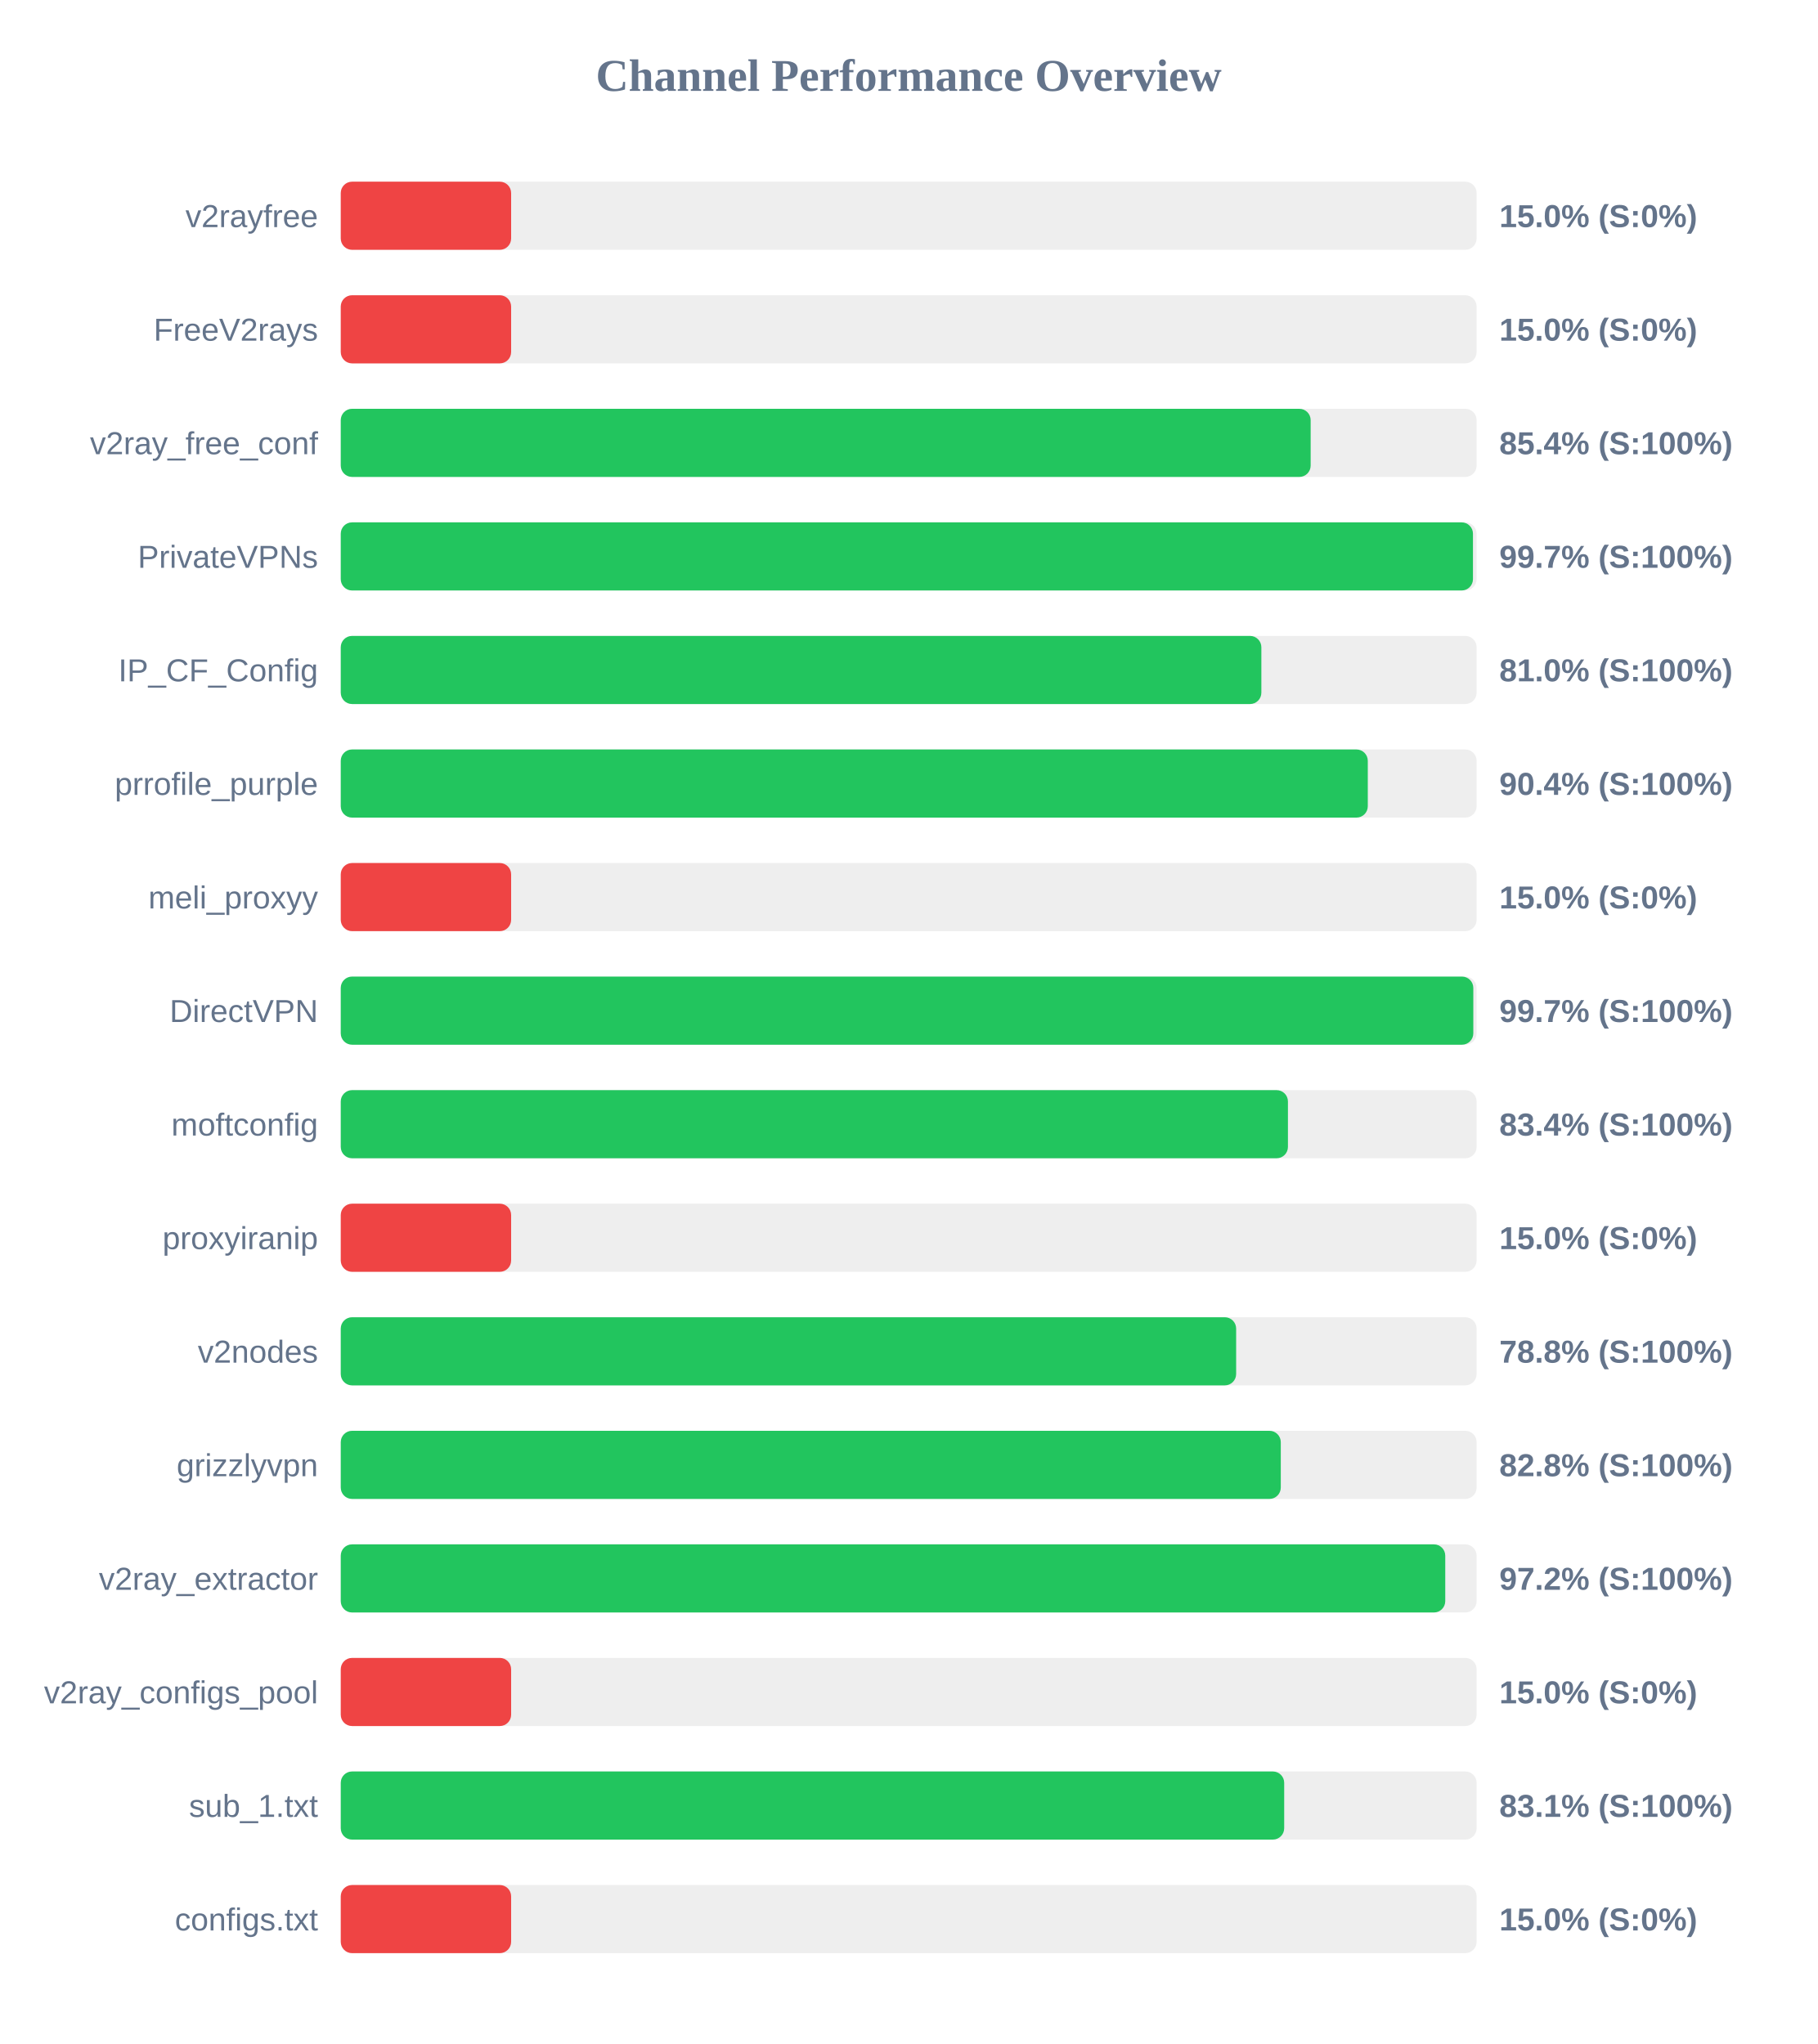
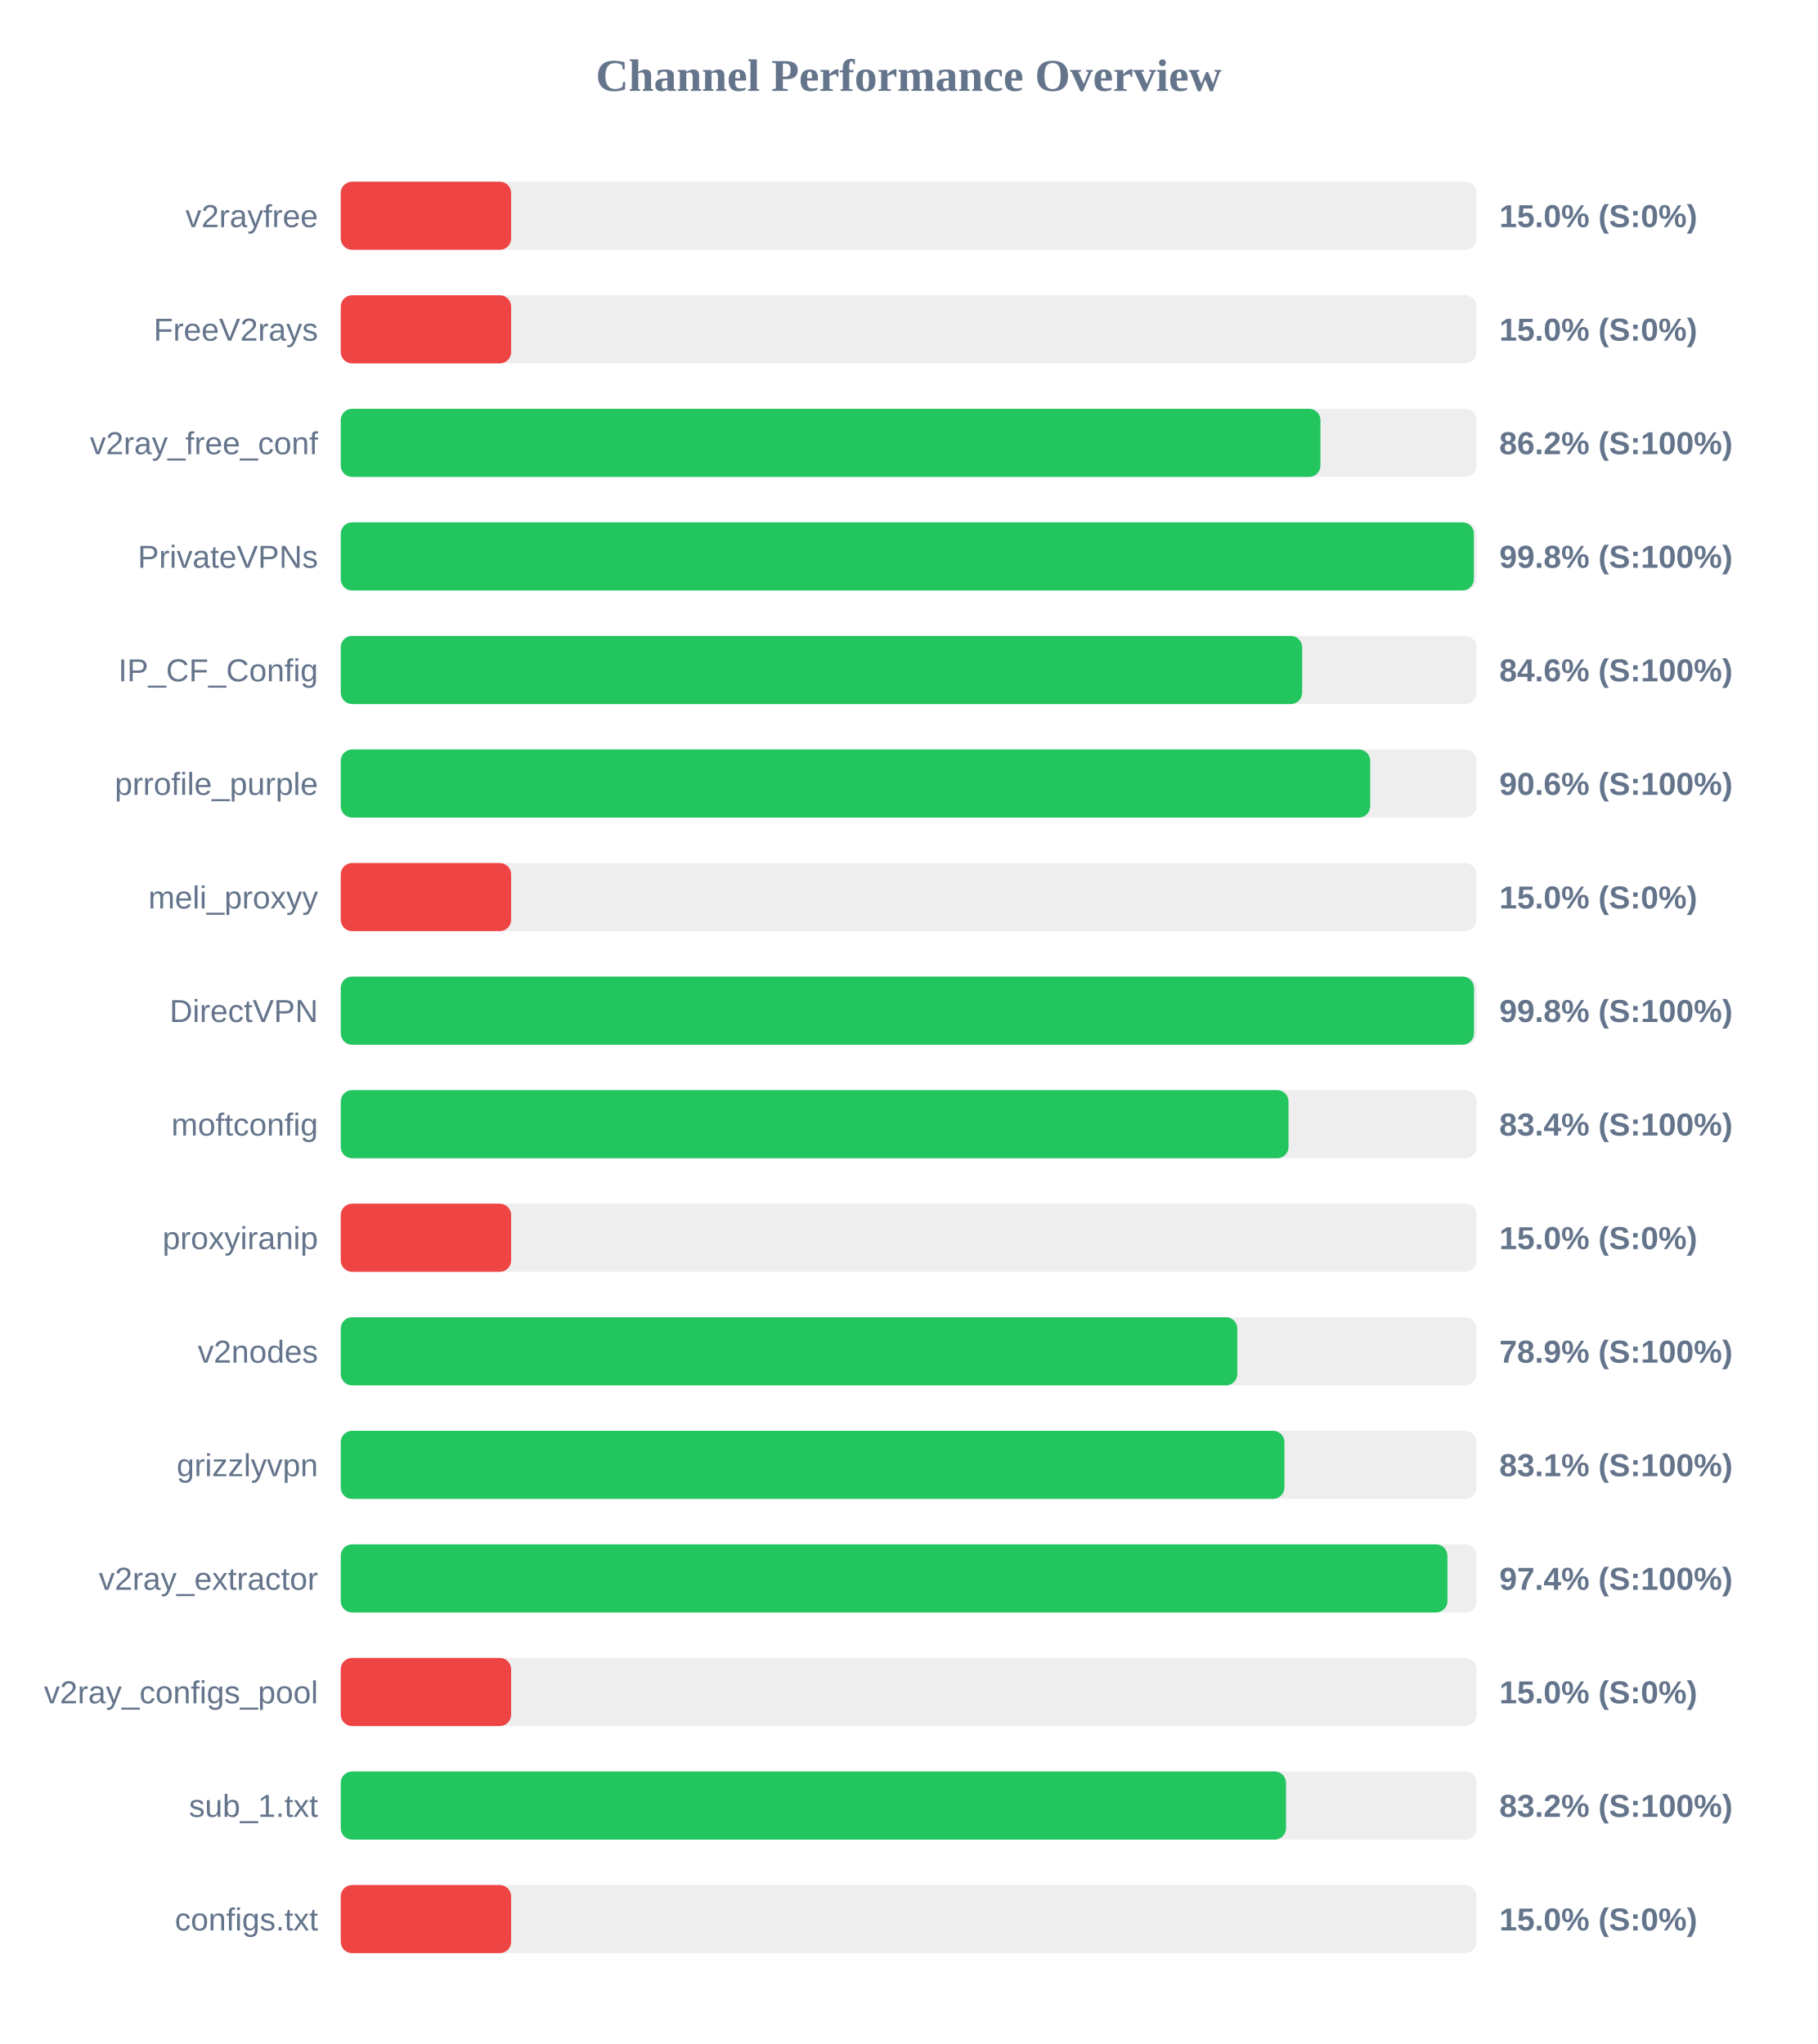
<svg xmlns="http://www.w3.org/2000/svg" width="800" height="900" version="1.1">
  <style>
        .row { font: 14px Arial; fill: #64748b; }
        .score { font: bold 14px Arial; fill: #64748b; }
    </style>
  <text x="400" y="40" text-anchor="middle" font-size="20px" font-weight="bold" fill="#64748b">Channel Performance Overview</text>
  <rect x="150" y="80" width="500" height="30" fill="#eee" rx="5" />
  <rect x="150" y="80" width="75.0" height="30" fill="#ef4444" rx="5" />
  <text x="140" y="100" text-anchor="end" class="row">v2rayfree</text>
  <text x="660" y="100" text-anchor="start" class="score">15.0% (S:0%)</text>
  <rect x="150" y="130" width="500" height="30" fill="#eee" rx="5" />
  <rect x="150" y="130" width="75.0" height="30" fill="#ef4444" rx="5" />
  <text x="140" y="150" text-anchor="end" class="row">FreeV2rays</text>
  <text x="660" y="150" text-anchor="start" class="score">15.0% (S:0%)</text>
  <rect x="150" y="180" width="500" height="30" fill="#eee" rx="5" />
-   <rect x="150" y="180" width="426.95" height="30" fill="#22c55e" rx="5" />
+   <rect x="150" y="180" width="431.25" height="30" fill="#22c55e" rx="5" />
  <text x="140" y="200" text-anchor="end" class="row">v2ray_free_conf</text>
-   <text x="660" y="200" text-anchor="start" class="score">85.4% (S:100%)</text>
+   <text x="660" y="200" text-anchor="start" class="score">86.2% (S:100%)</text>
  <rect x="150" y="230" width="500" height="30" fill="#eee" rx="5" />
-   <rect x="150" y="230" width="498.4" height="30" fill="#22c55e" rx="5" />
+   <rect x="150" y="230" width="498.8" height="30" fill="#22c55e" rx="5" />
  <text x="140" y="250" text-anchor="end" class="row">PrivateVPNs</text>
-   <text x="660" y="250" text-anchor="start" class="score">99.7% (S:100%)</text>
+   <text x="660" y="250" text-anchor="start" class="score">99.8% (S:100%)</text>
  <rect x="150" y="280" width="500" height="30" fill="#eee" rx="5" />
-   <rect x="150" y="280" width="405.25" height="30" fill="#22c55e" rx="5" />
+   <rect x="150" y="280" width="423.2" height="30" fill="#22c55e" rx="5" />
  <text x="140" y="300" text-anchor="end" class="row">IP_CF_Config</text>
-   <text x="660" y="300" text-anchor="start" class="score">81.0% (S:100%)</text>
+   <text x="660" y="300" text-anchor="start" class="score">84.6% (S:100%)</text>
  <rect x="150" y="330" width="500" height="30" fill="#eee" rx="5" />
-   <rect x="150" y="330" width="452.1" height="30" fill="#22c55e" rx="5" />
+   <rect x="150" y="330" width="453.15" height="30" fill="#22c55e" rx="5" />
  <text x="140" y="350" text-anchor="end" class="row">prrofile_purple</text>
-   <text x="660" y="350" text-anchor="start" class="score">90.4% (S:100%)</text>
+   <text x="660" y="350" text-anchor="start" class="score">90.6% (S:100%)</text>
  <rect x="150" y="380" width="500" height="30" fill="#eee" rx="5" />
  <rect x="150" y="380" width="75.0" height="30" fill="#ef4444" rx="5" />
  <text x="140" y="400" text-anchor="end" class="row">meli_proxyy</text>
  <text x="660" y="400" text-anchor="start" class="score">15.0% (S:0%)</text>
  <rect x="150" y="430" width="500" height="30" fill="#eee" rx="5" />
-   <rect x="150" y="430" width="498.55" height="30" fill="#22c55e" rx="5" />
+   <rect x="150" y="430" width="498.85" height="30" fill="#22c55e" rx="5" />
  <text x="140" y="450" text-anchor="end" class="row">DirectVPN</text>
-   <text x="660" y="450" text-anchor="start" class="score">99.7% (S:100%)</text>
+   <text x="660" y="450" text-anchor="start" class="score">99.8% (S:100%)</text>
  <rect x="150" y="480" width="500" height="30" fill="#eee" rx="5" />
-   <rect x="150" y="480" width="416.95" height="30" fill="#22c55e" rx="5" />
+   <rect x="150" y="480" width="417.2" height="30" fill="#22c55e" rx="5" />
  <text x="140" y="500" text-anchor="end" class="row">moftconfig</text>
  <text x="660" y="500" text-anchor="start" class="score">83.4% (S:100%)</text>
  <rect x="150" y="530" width="500" height="30" fill="#eee" rx="5" />
  <rect x="150" y="530" width="75.0" height="30" fill="#ef4444" rx="5" />
  <text x="140" y="550" text-anchor="end" class="row">proxyiranip</text>
  <text x="660" y="550" text-anchor="start" class="score">15.0% (S:0%)</text>
  <rect x="150" y="580" width="500" height="30" fill="#eee" rx="5" />
-   <rect x="150" y="580" width="394.15" height="30" fill="#22c55e" rx="5" />
+   <rect x="150" y="580" width="394.65" height="30" fill="#22c55e" rx="5" />
  <text x="140" y="600" text-anchor="end" class="row">v2nodes</text>
-   <text x="660" y="600" text-anchor="start" class="score">78.8% (S:100%)</text>
+   <text x="660" y="600" text-anchor="start" class="score">78.9% (S:100%)</text>
  <rect x="150" y="630" width="500" height="30" fill="#eee" rx="5" />
-   <rect x="150" y="630" width="413.8" height="30" fill="#22c55e" rx="5" />
+   <rect x="150" y="630" width="415.4" height="30" fill="#22c55e" rx="5" />
  <text x="140" y="650" text-anchor="end" class="row">grizzlyvpn</text>
-   <text x="660" y="650" text-anchor="start" class="score">82.8% (S:100%)</text>
+   <text x="660" y="650" text-anchor="start" class="score">83.1% (S:100%)</text>
  <rect x="150" y="680" width="500" height="30" fill="#eee" rx="5" />
-   <rect x="150" y="680" width="486.2" height="30" fill="#22c55e" rx="5" />
+   <rect x="150" y="680" width="487.15" height="30" fill="#22c55e" rx="5" />
  <text x="140" y="700" text-anchor="end" class="row">v2ray_extractor</text>
-   <text x="660" y="700" text-anchor="start" class="score">97.2% (S:100%)</text>
+   <text x="660" y="700" text-anchor="start" class="score">97.4% (S:100%)</text>
  <rect x="150" y="730" width="500" height="30" fill="#eee" rx="5" />
  <rect x="150" y="730" width="75.0" height="30" fill="#ef4444" rx="5" />
  <text x="140" y="750" text-anchor="end" class="row">v2ray_configs_pool</text>
  <text x="660" y="750" text-anchor="start" class="score">15.0% (S:0%)</text>
  <rect x="150" y="780" width="500" height="30" fill="#eee" rx="5" />
-   <rect x="150" y="780" width="415.3" height="30" fill="#22c55e" rx="5" />
+   <rect x="150" y="780" width="416.1" height="30" fill="#22c55e" rx="5" />
  <text x="140" y="800" text-anchor="end" class="row">sub_1.txt</text>
-   <text x="660" y="800" text-anchor="start" class="score">83.1% (S:100%)</text>
+   <text x="660" y="800" text-anchor="start" class="score">83.2% (S:100%)</text>
  <rect x="150" y="830" width="500" height="30" fill="#eee" rx="5" />
  <rect x="150" y="830" width="75.0" height="30" fill="#ef4444" rx="5" />
  <text x="140" y="850" text-anchor="end" class="row">configs.txt</text>
  <text x="660" y="850" text-anchor="start" class="score">15.0% (S:0%)</text>
</svg>
